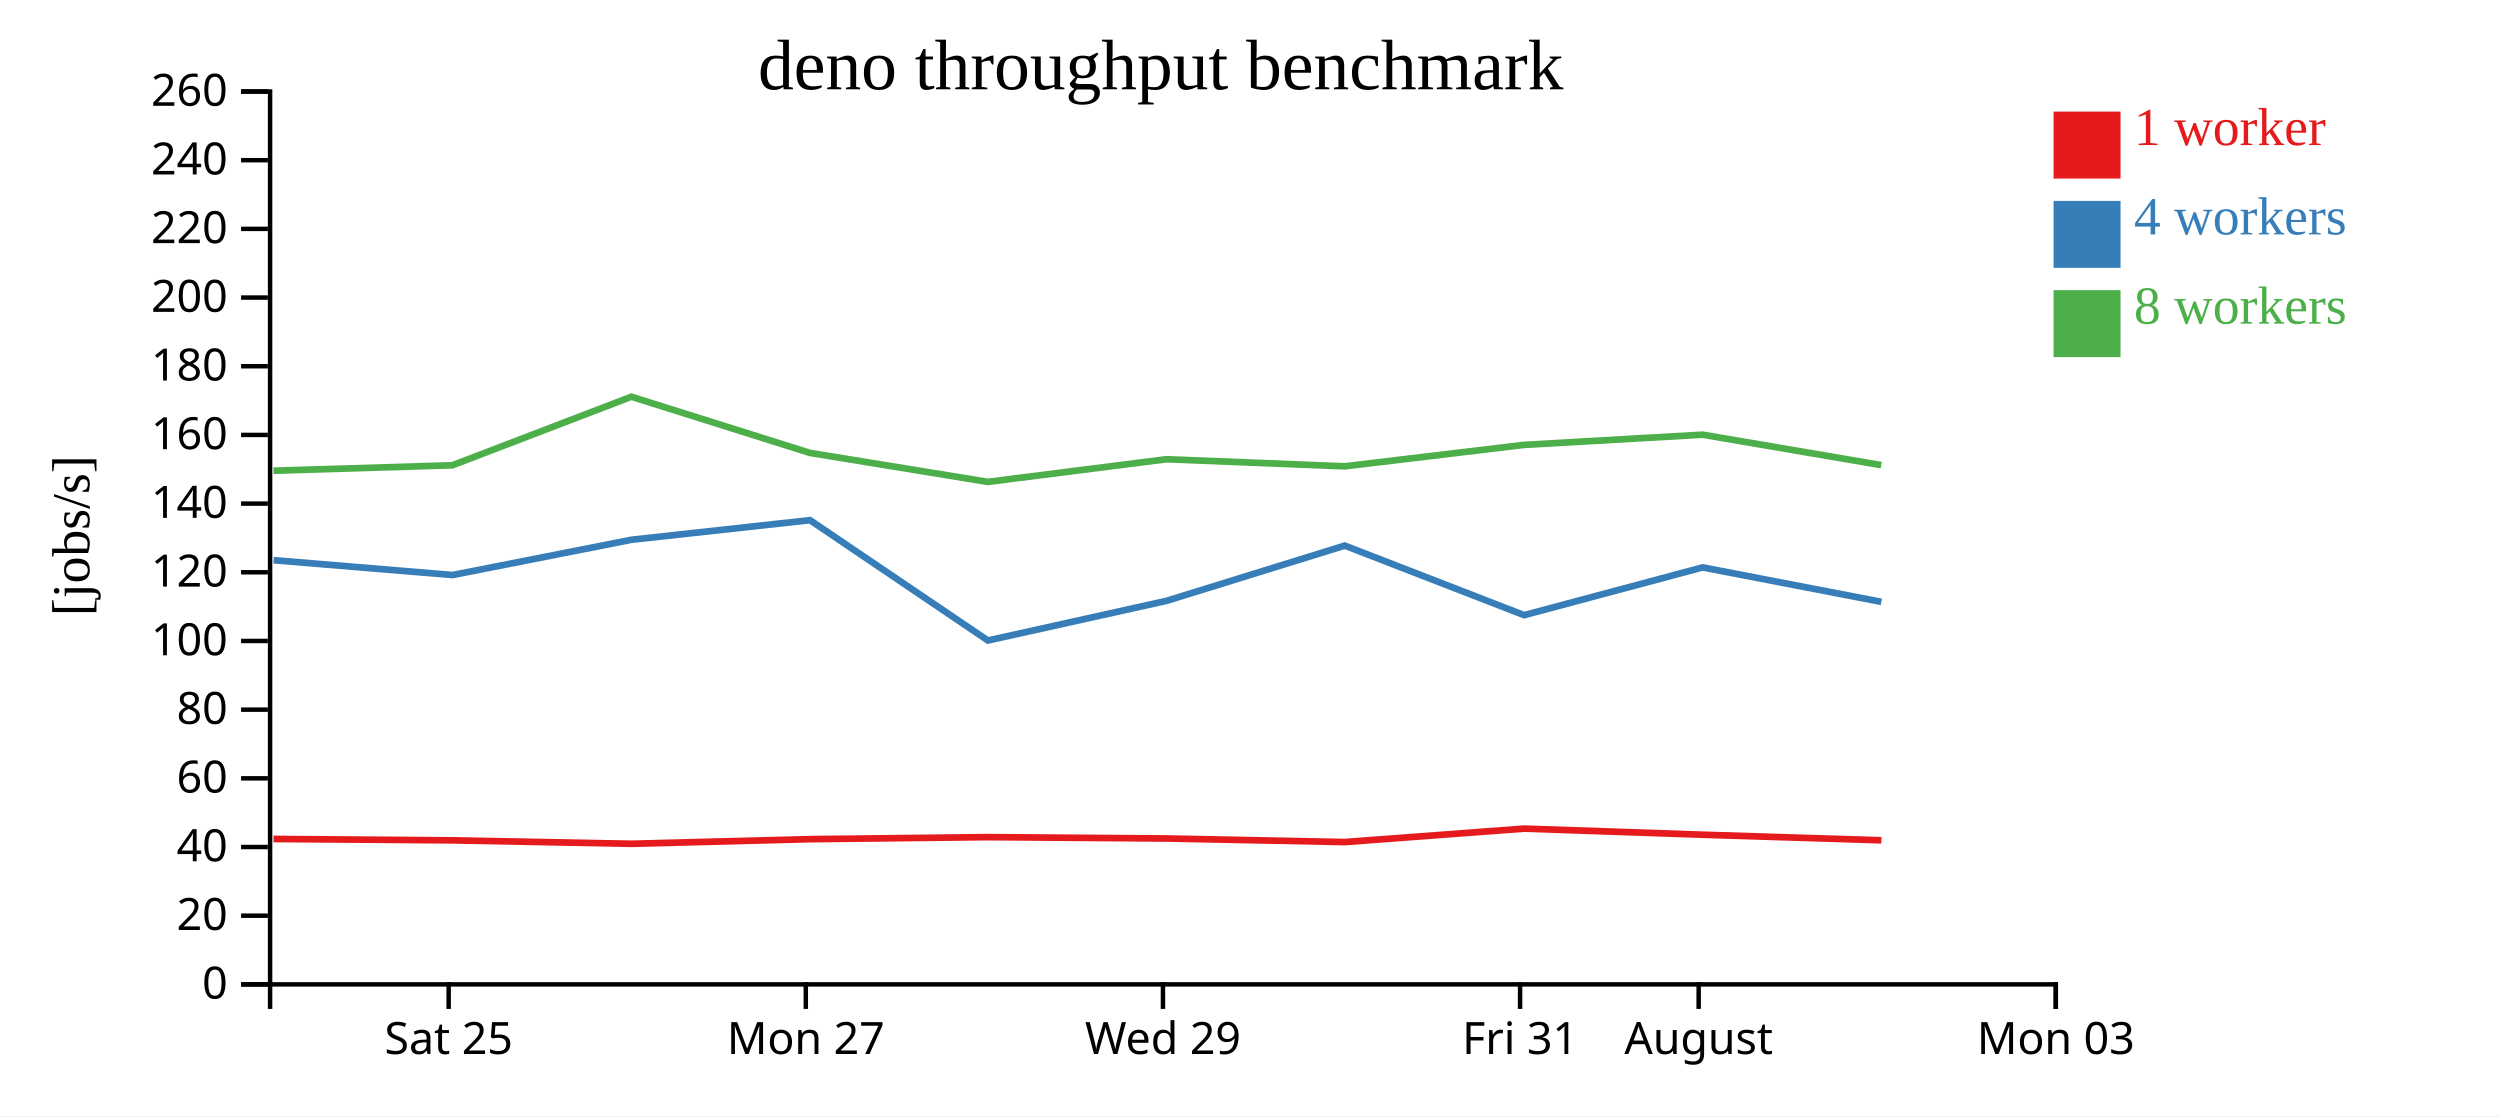
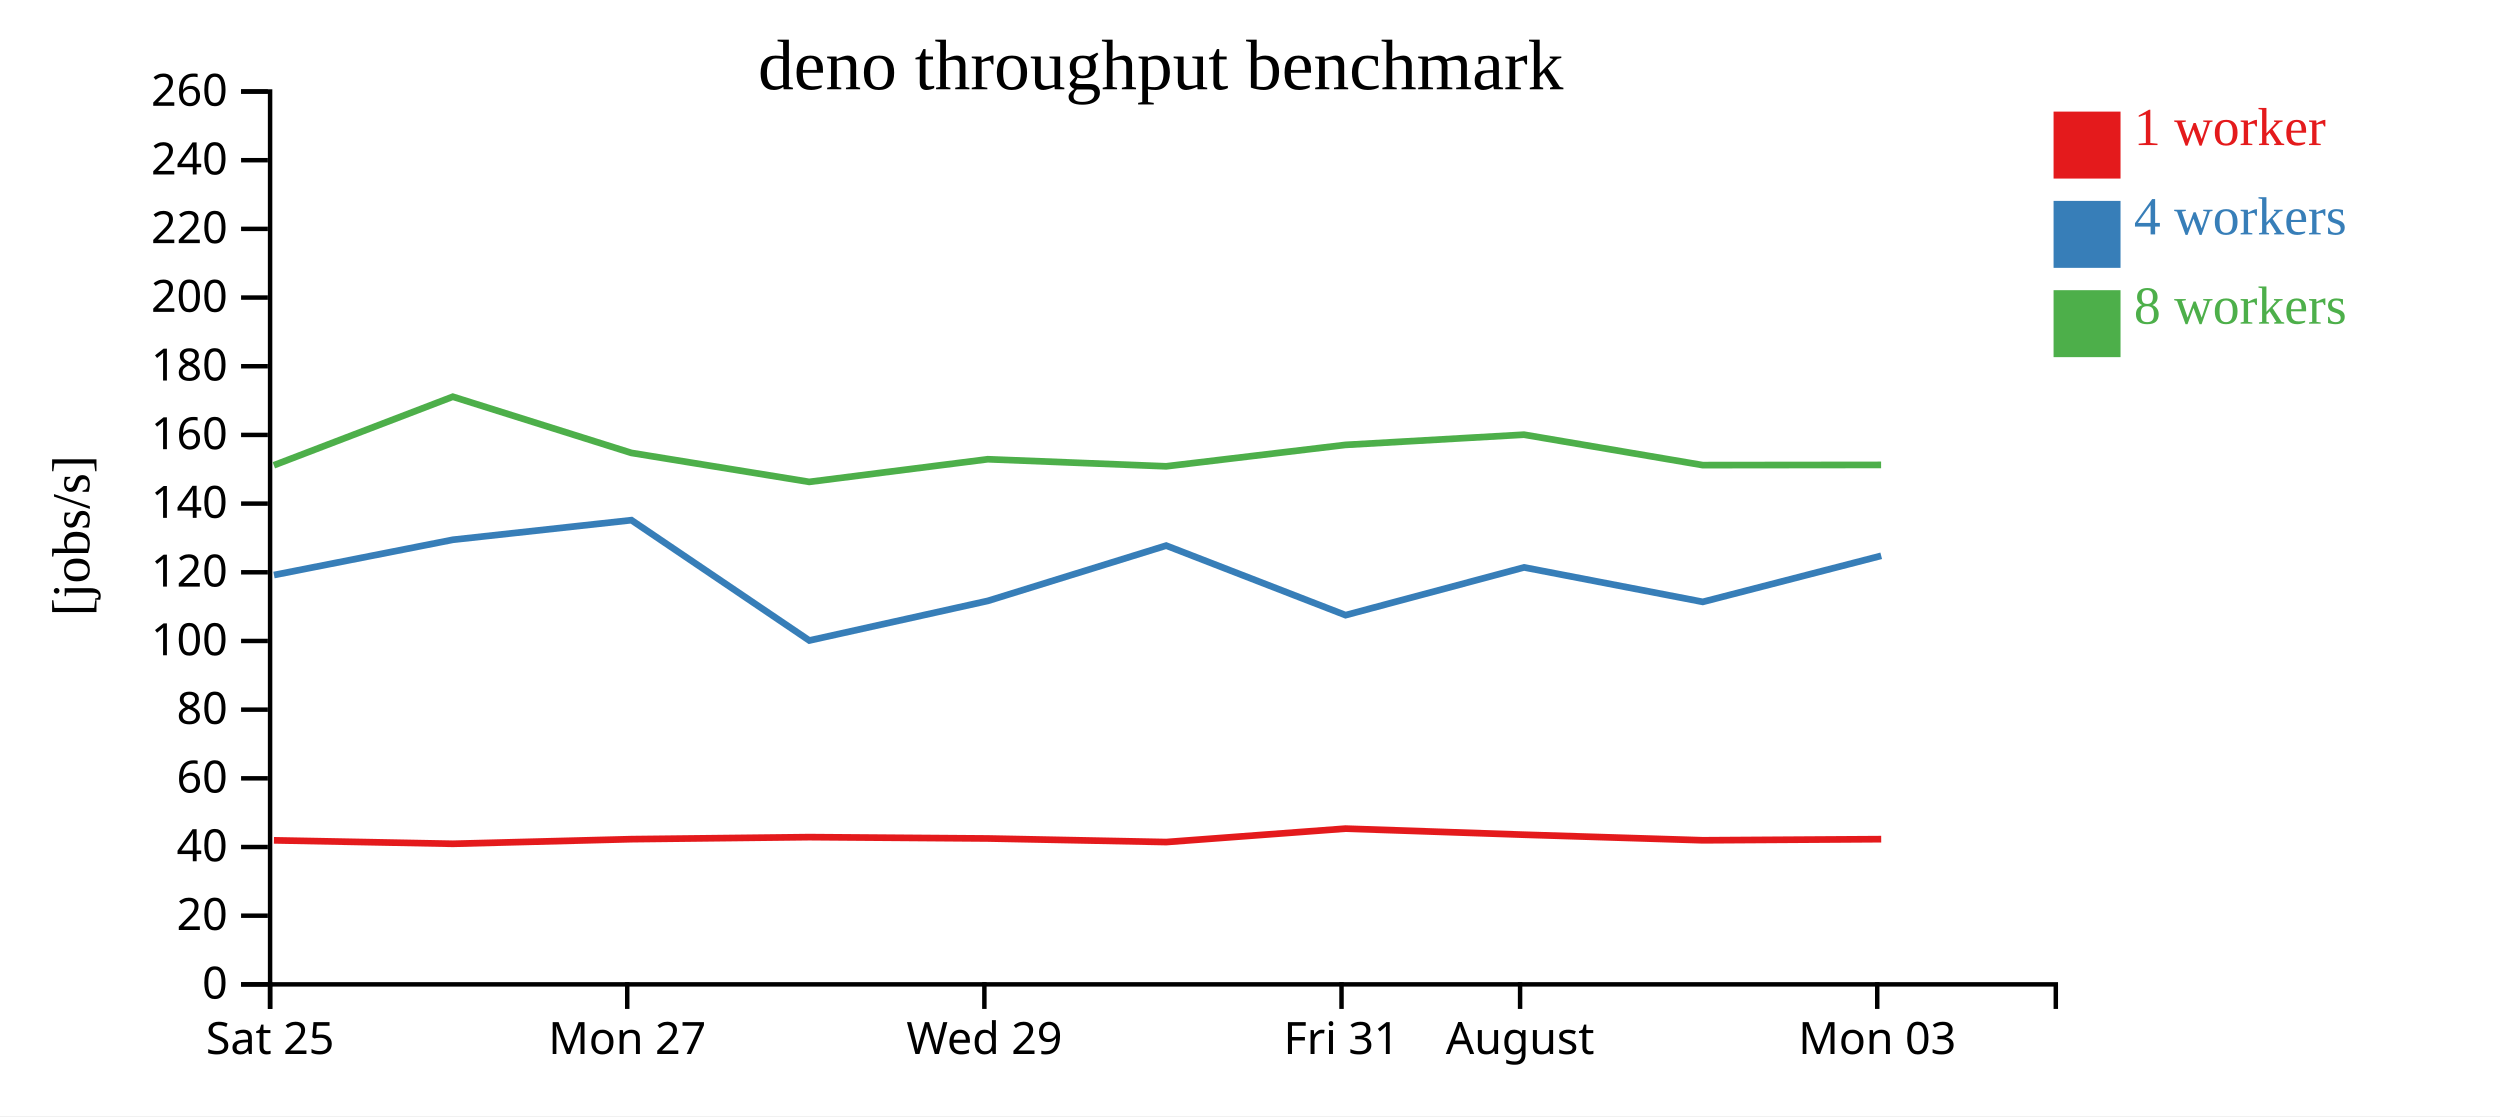
<svg xmlns="http://www.w3.org/2000/svg" width="560" height="250">
  <rect width="100%" height="100%" fill="white" />
  <g transform="translate(60,20)">
    <g transform="translate(0,200)" fill="none" font-size="10" font-family="sans-serif" text-anchor="middle">
      <path class="domain" stroke="currentColor" d="M0.5,6V0.5H400.5V6" />
-       <g class="tick" opacity="1" transform="translate(40.5,0)">
+       <g class="tick" opacity="1" transform="translate(0.5,0)">
        <line stroke="currentColor" y2="6" />
        <text fill="currentColor" y="9" dy="0.71em">Sat 25</text>
      </g>
-       <g class="tick" opacity="1" transform="translate(120.5,0)">
+       <g class="tick" opacity="1" transform="translate(80.5,0)">
        <line stroke="currentColor" y2="6" />
        <text fill="currentColor" y="9" dy="0.71em">Mon 27</text>
      </g>
-       <g class="tick" opacity="1" transform="translate(200.5,0)">
+       <g class="tick" opacity="1" transform="translate(160.5,0)">
        <line stroke="currentColor" y2="6" />
        <text fill="currentColor" y="9" dy="0.71em">Wed 29</text>
      </g>
-       <g class="tick" opacity="1" transform="translate(280.5,0)">
+       <g class="tick" opacity="1" transform="translate(240.5,0)">
        <line stroke="currentColor" y2="6" />
        <text fill="currentColor" y="9" dy="0.71em">Fri 31</text>
      </g>
-       <g class="tick" opacity="1" transform="translate(320.5,0)">
+       <g class="tick" opacity="1" transform="translate(280.5,0)">
        <line stroke="currentColor" y2="6" />
        <text fill="currentColor" y="9" dy="0.71em">August</text>
      </g>
-       <g class="tick" opacity="1" transform="translate(400.5,0)">
+       <g class="tick" opacity="1" transform="translate(360.5,0)">
        <line stroke="currentColor" y2="6" />
        <text fill="currentColor" y="9" dy="0.71em">Mon 03</text>
      </g>
    </g>
    <g fill="none" font-size="10" font-family="sans-serif" text-anchor="end">
      <path class="domain" stroke="currentColor" d="M-6,200.5H0.5V0.5H-6" />
      <g class="tick" opacity="1" transform="translate(0,200.5)">
        <line stroke="currentColor" x2="-6" />
        <text fill="currentColor" x="-9" dy="0.32em">0</text>
      </g>
      <g class="tick" opacity="1" transform="translate(0,185.1154)">
        <line stroke="currentColor" x2="-6" />
        <text fill="currentColor" x="-9" dy="0.32em">20</text>
      </g>
      <g class="tick" opacity="1" transform="translate(0,169.7308)">
        <line stroke="currentColor" x2="-6" />
        <text fill="currentColor" x="-9" dy="0.32em">40</text>
      </g>
      <g class="tick" opacity="1" transform="translate(0,154.3462)">
        <line stroke="currentColor" x2="-6" />
        <text fill="currentColor" x="-9" dy="0.32em">60</text>
      </g>
      <g class="tick" opacity="1" transform="translate(0,138.9615)">
        <line stroke="currentColor" x2="-6" />
        <text fill="currentColor" x="-9" dy="0.32em">80</text>
      </g>
      <g class="tick" opacity="1" transform="translate(0,123.5769)">
        <line stroke="currentColor" x2="-6" />
        <text fill="currentColor" x="-9" dy="0.32em">100</text>
      </g>
      <g class="tick" opacity="1" transform="translate(0,108.1923)">
        <line stroke="currentColor" x2="-6" />
        <text fill="currentColor" x="-9" dy="0.32em">120</text>
      </g>
      <g class="tick" opacity="1" transform="translate(0,92.80769)">
        <line stroke="currentColor" x2="-6" />
        <text fill="currentColor" x="-9" dy="0.32em">140</text>
      </g>
      <g class="tick" opacity="1" transform="translate(0,77.42308)">
        <line stroke="currentColor" x2="-6" />
        <text fill="currentColor" x="-9" dy="0.32em">160</text>
      </g>
      <g class="tick" opacity="1" transform="translate(0,62.03846)">
        <line stroke="currentColor" x2="-6" />
        <text fill="currentColor" x="-9" dy="0.32em">180</text>
      </g>
      <g class="tick" opacity="1" transform="translate(0,46.65385)">
        <line stroke="currentColor" x2="-6" />
        <text fill="currentColor" x="-9" dy="0.32em">200</text>
      </g>
      <g class="tick" opacity="1" transform="translate(0,31.26923)">
        <line stroke="currentColor" x2="-6" />
        <text fill="currentColor" x="-9" dy="0.32em">220</text>
      </g>
      <g class="tick" opacity="1" transform="translate(0,15.88462)">
        <line stroke="currentColor" x2="-6" />
        <text fill="currentColor" x="-9" dy="0.32em">240</text>
      </g>
      <g class="tick" opacity="1" transform="translate(0,0.5)">
        <line stroke="currentColor" x2="-6" />
        <text fill="currentColor" x="-9" dy="0.32em">260</text>
      </g>
    </g>
    <text text-anchor="middle" style="font-size: 12px" transform="rotate(-90)" y="-40" x="-100">[jobs/s]</text>
    <text text-anchor="middle" style="font-size: 16px" y="0" x="200">deno throughput benchmark</text>
-     <path class="line" fill="none" stroke="#e41a1c" stroke-width="1.5" d="M1.267,167.927L41.361,168.235L81.458,169.01L121.437,167.973L161.271,167.518L201.281,167.82L241.235,168.621L281.38,165.613L321.374,166.977L361.434,168.224" />
-     <path class="line" fill="none" stroke="#377eb8" stroke-width="1.5" d="M1.277,105.484L41.369,108.808L81.449,100.906L121.436,96.516L161.286,123.47L201.29,114.593L241.227,102.216L281.408,117.794L321.389,107.098L361.421,114.82" />
-     <path class="line" fill="none" stroke="#4daf4a" stroke-width="1.5" d="M1.26,85.44L41.339,84.222L81.43,68.866L121.419,81.45L161.259,87.943L201.269,82.87L241.212,84.454L281.358,79.657L321.369,77.368L361.397,84.187" />
+     <path class="line" fill="none" stroke="#e41a1c" stroke-width="1.5" d="M1.361,168.235L41.458,169.01L81.437,167.973L121.271,167.518L161.281,167.82L201.235,168.621L241.38,165.613L281.374,166.977L321.434,168.224L361.389,167.973" />
+     <path class="line" fill="none" stroke="#377eb8" stroke-width="1.5" d="M1.369,108.808L41.449,100.906L81.436,96.516L121.286,123.47L161.29,114.593L201.227,102.216L241.408,117.794L281.389,107.098L321.421,114.82L361.392,104.499" />
+     <path class="line" fill="none" stroke="#4daf4a" stroke-width="1.5" d="M1.339,84.222L41.43,68.866L81.419,81.45L121.259,87.943L161.269,82.87L201.212,84.454L241.358,79.657L281.369,77.368L321.397,84.187L361.366,84.14" />
    <rect class="dot" x="400" y="5" width="15" height="15" style="fill: #e41a1c;" />
    <rect class="dot" x="400" y="25" width="15" height="15" style="fill: #377eb8;" />
    <rect class="dot" x="400" y="45" width="15" height="15" style="fill: #4daf4a;" />
    <text class="label" x="418" y="12.5" style="fill: #e41a1c; alignment-baseline: middle;" text-anchor="left">1 worker</text>
    <text class="label" x="418" y="32.5" style="fill: #377eb8; alignment-baseline: middle;" text-anchor="left">4 workers</text>
    <text class="label" x="418" y="52.5" style="fill: #4daf4a; alignment-baseline: middle;" text-anchor="left">8 workers</text>
  </g>
</svg>
